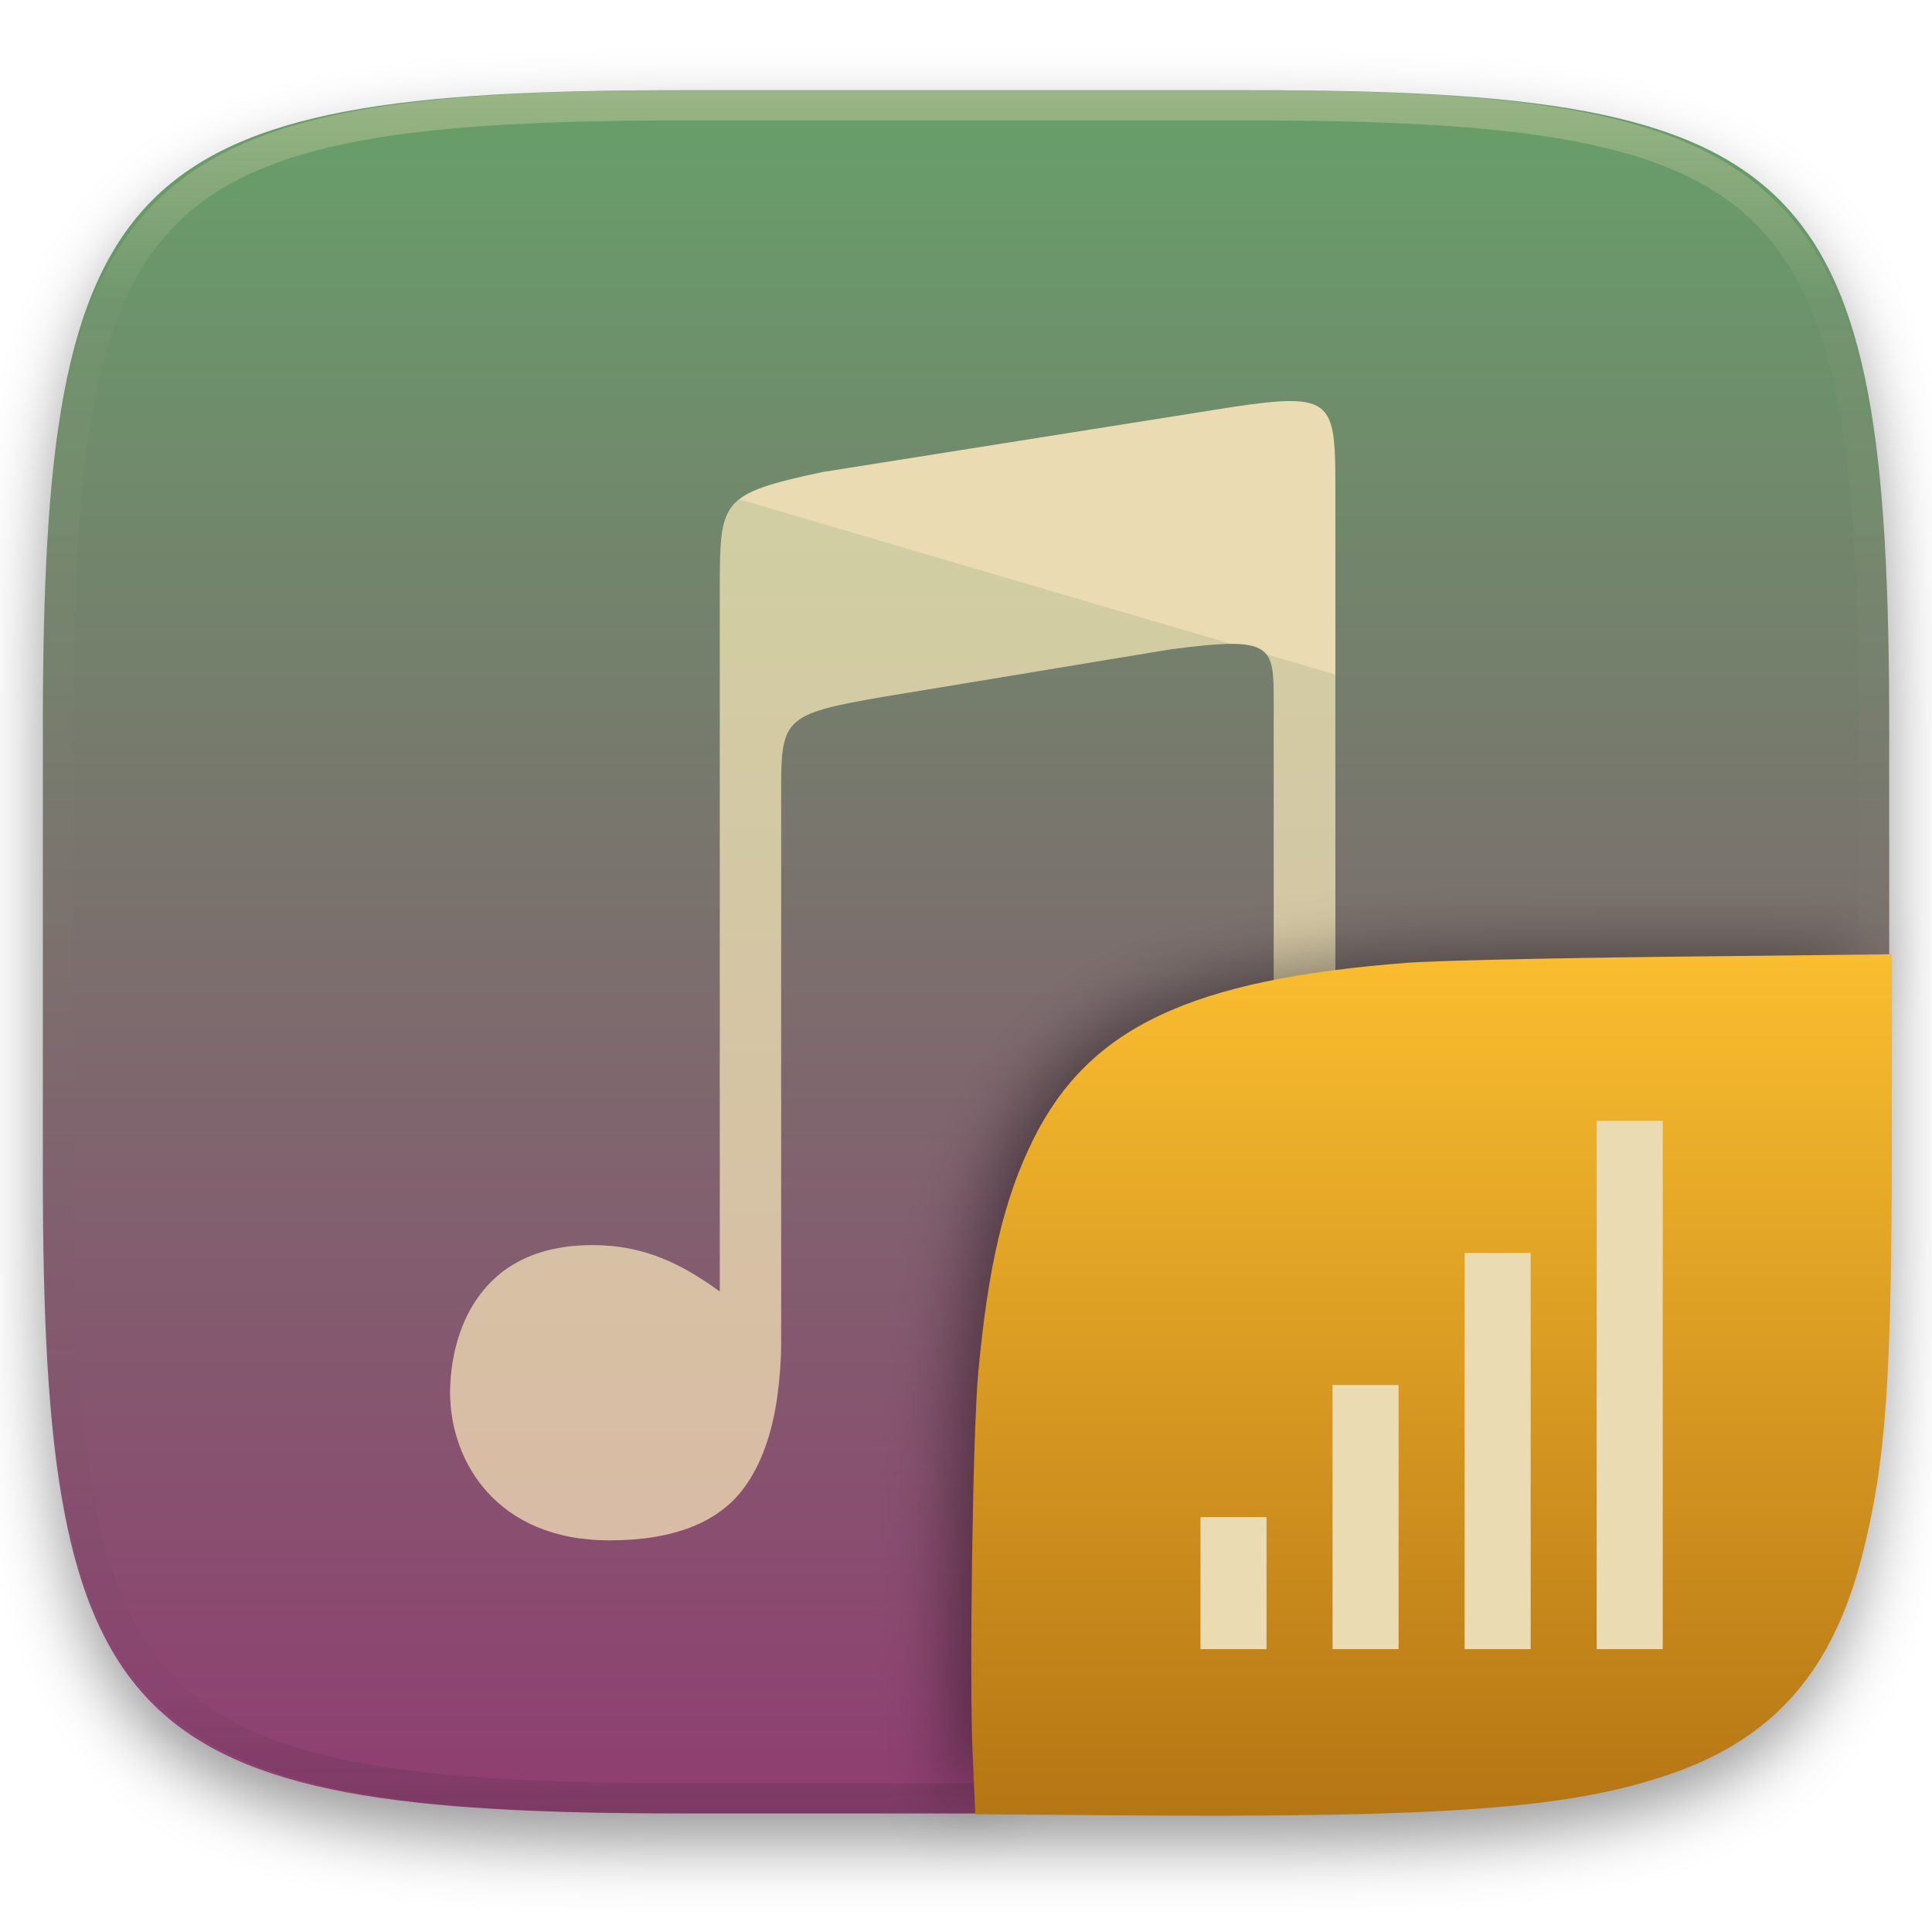
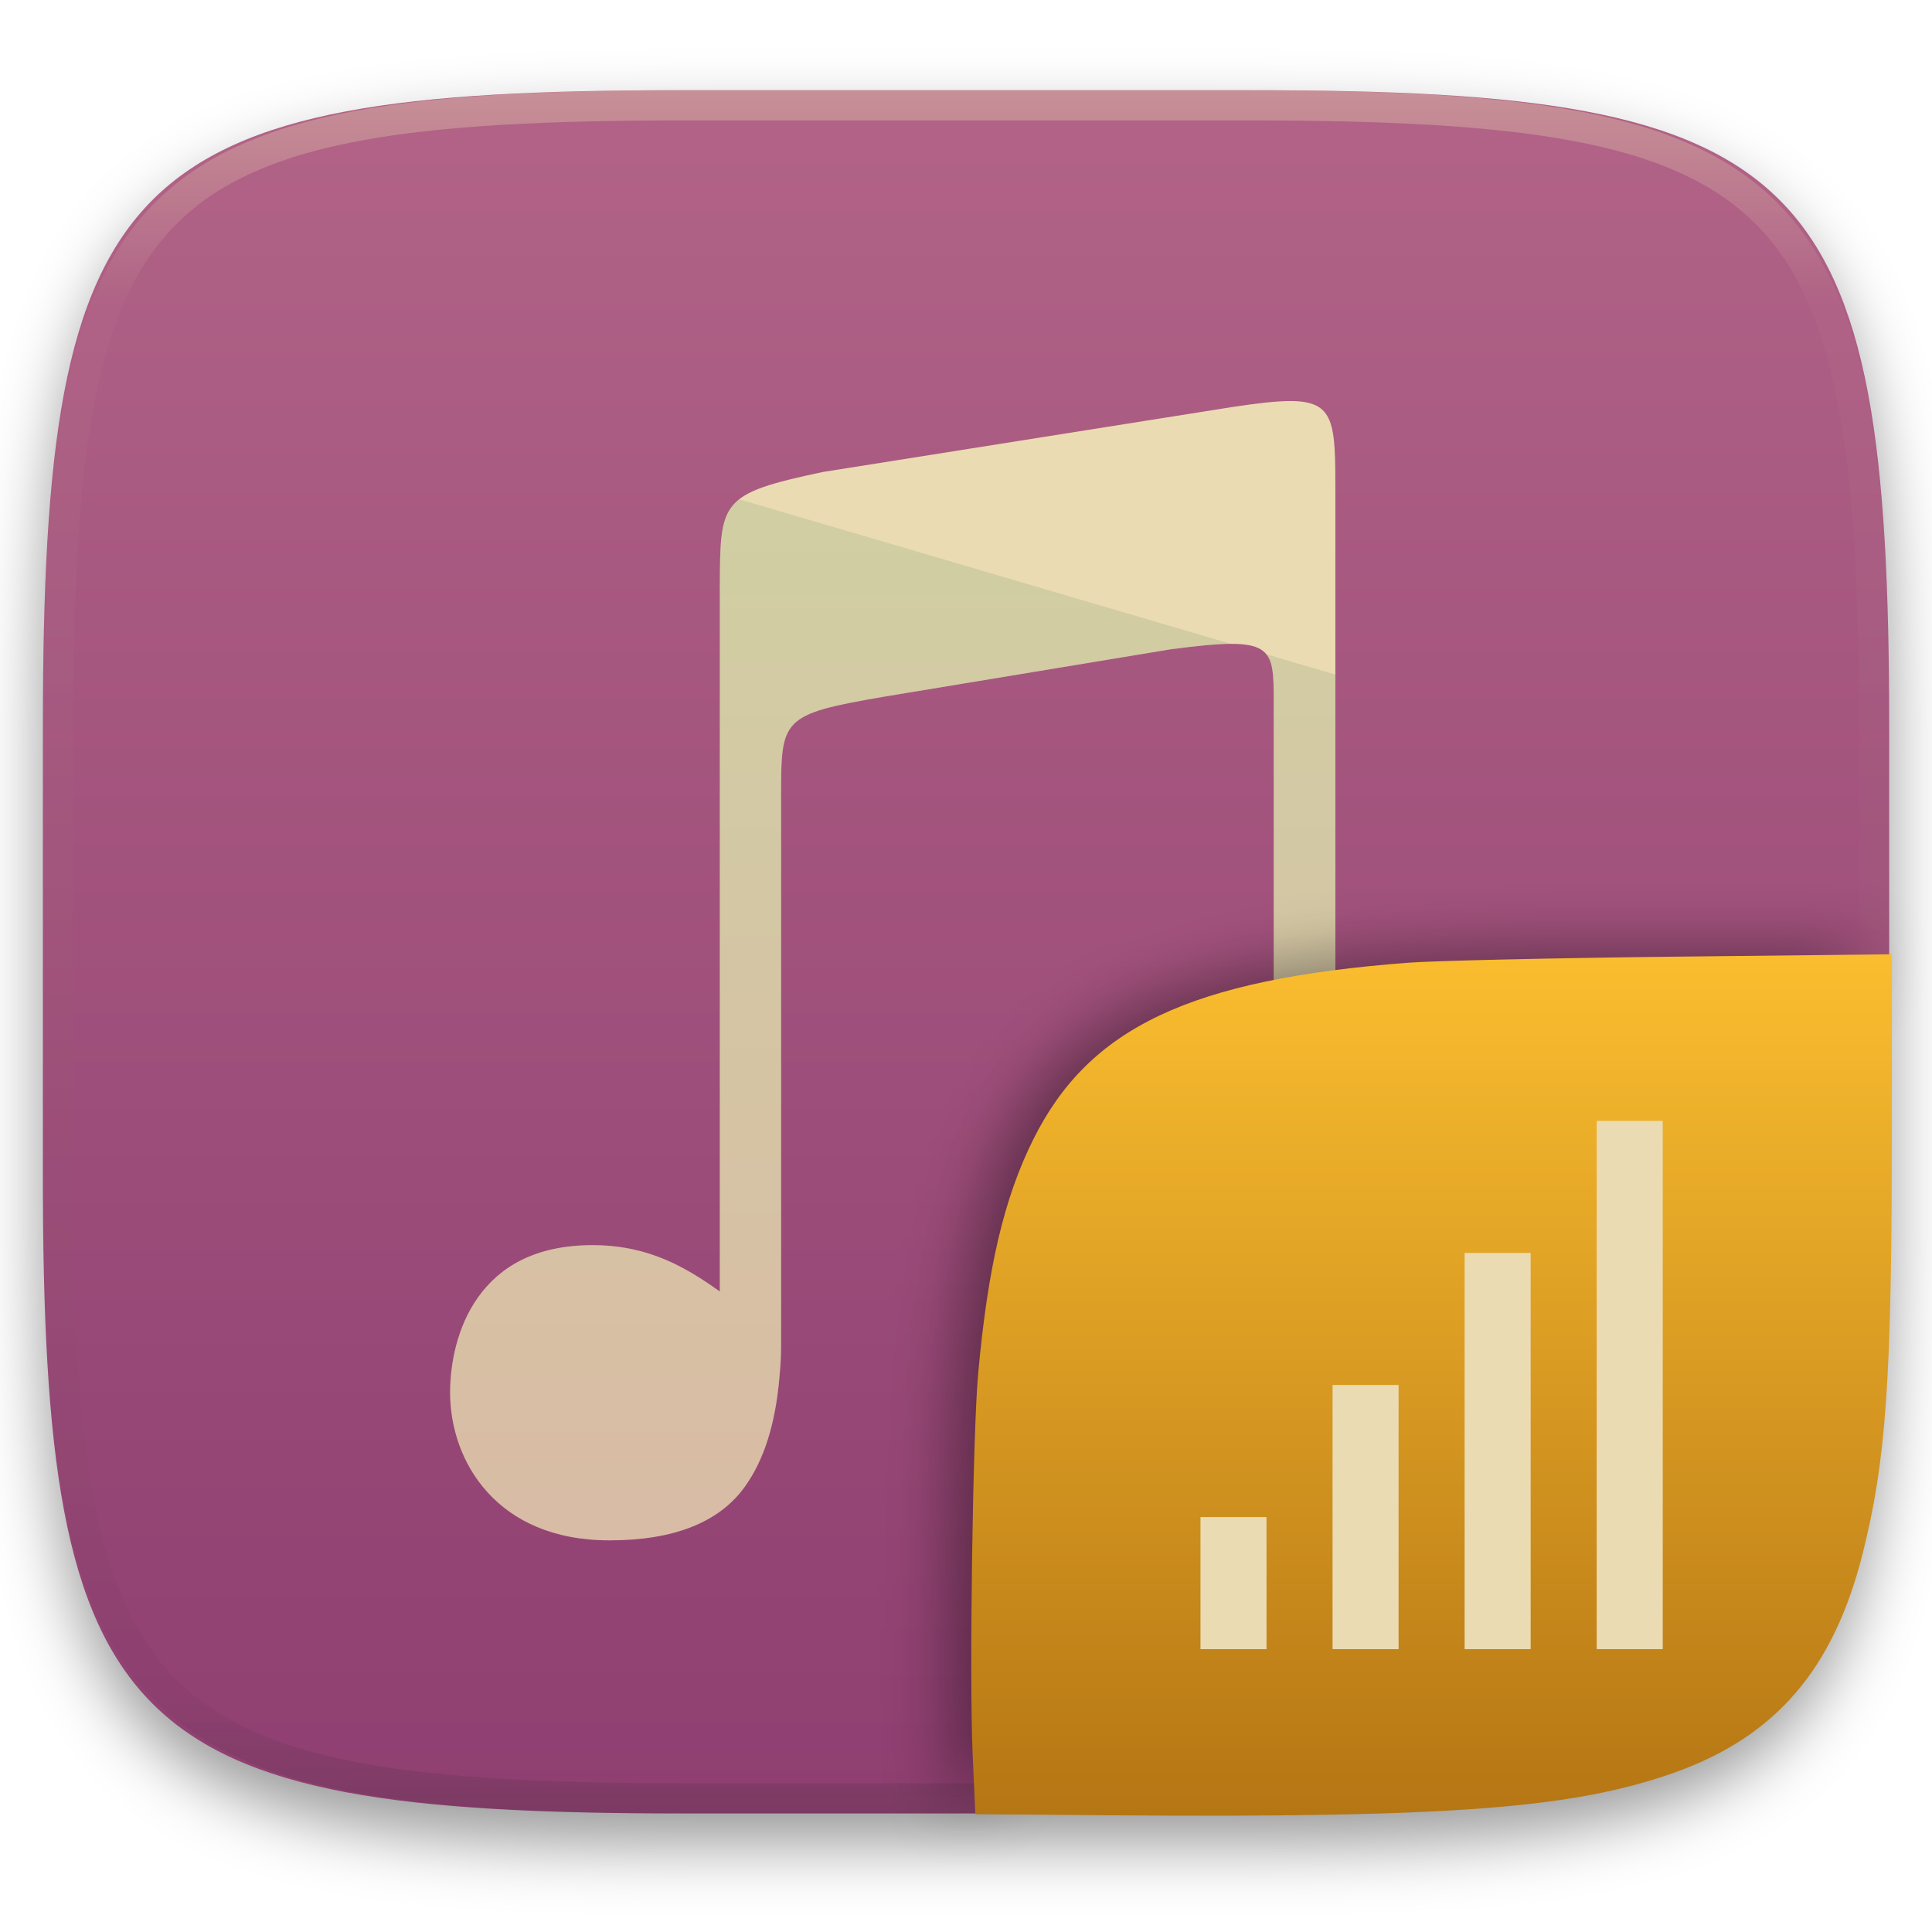
<svg xmlns="http://www.w3.org/2000/svg" style="isolation:isolate" width="256" height="256" viewBox="0 0 256 256">
  <defs>
    <filter id="nITkZ2RZmNCAx6PItWIhh60ywGMh3HPG" width="400%" height="400%" x="-200%" y="-200%" color-interpolation-filters="sRGB" filterUnits="objectBoundingBox">
      <feGaussianBlur in="SourceGraphic" stdDeviation="4.294" />
      <feOffset dx="0" dy="4" result="pf_100_offsetBlur" />
      <feFlood flood-opacity=".4" />
      <feComposite in2="pf_100_offsetBlur" operator="in" result="pf_100_dropShadow" />
      <feBlend in="SourceGraphic" in2="pf_100_dropShadow" mode="normal" />
    </filter>
  </defs>
  <g filter="url(#nITkZ2RZmNCAx6PItWIhh60ywGMh3HPG)">
    <linearGradient id="_lgradient_43" x1="0" x2="0" y1="0" y2="1" gradientTransform="matrix(244.6483,0,0,228.3384,5.68,11.95)" gradientUnits="userSpaceOnUse">
-       <stop offset="3.478%" style="stop-color:#689d6a" />
+       <stop offset="3.478%" style="stop-color:#b16286" />
      <stop offset="98.261%" style="stop-color:#8f3f71" />
    </linearGradient>
    <path fill="url(#_lgradient_43)" d="M 165.689 11.95 C 239.745 11.95 250.328 22.507 250.328 96.494 L 250.328 155.745 C 250.328 229.731 239.745 240.288 165.689 240.288 L 90.319 240.288 C 16.264 240.288 5.68 229.731 5.68 155.745 L 5.68 96.494 C 5.68 22.507 16.264 11.95 90.319 11.95 L 165.689 11.95 Z" />
  </g>
  <g opacity=".4">
    <linearGradient id="_lgradient_44" x1=".517" x2=".517" y1="0" y2="1" gradientTransform="matrix(244.65,0,0,228.34,5.68,11.95)" gradientUnits="userSpaceOnUse">
      <stop offset="0%" style="stop-color:#ebdbb2" />
      <stop offset="12.5%" stop-opacity=".098" style="stop-color:#ebdbb2" />
      <stop offset="92.5%" stop-opacity=".098" style="stop-color:#282828" />
      <stop offset="100%" stop-opacity=".498" style="stop-color:#282828" />
    </linearGradient>
    <path fill="url(#_lgradient_44)" fill-rule="evenodd" d="M 165.068 11.951 C 169.396 11.941 173.724 11.991 178.052 12.089 C 181.927 12.167 185.803 12.315 189.678 12.541 C 193.131 12.737 196.583 13.022 200.026 13.395 C 203.085 13.73 206.144 14.181 209.174 14.741 C 211.889 15.243 214.574 15.881 217.22 16.657 C 219.62 17.355 221.971 18.219 224.243 19.241 C 226.358 20.184 228.384 21.304 230.302 22.591 C 232.142 23.829 233.863 25.244 235.437 26.806 C 237.001 28.378 238.417 30.088 239.656 31.925 C 240.945 33.841 242.066 35.865 243.02 37.967 C 244.043 40.247 244.909 42.585 245.617 44.972 C 246.394 47.615 247.034 50.297 247.535 53.009 C 248.096 56.035 248.548 59.081 248.883 62.136 C 249.257 65.575 249.542 69.014 249.739 72.462 C 249.965 76.323 250.112 80.194 250.201 84.055 C 250.289 88.378 250.339 92.701 250.329 97.014 L 250.329 155.226 C 250.339 159.549 250.289 163.862 250.201 168.185 C 250.112 172.056 249.965 175.917 249.739 179.778 C 249.542 183.226 249.257 186.675 248.883 190.104 C 248.548 193.159 248.096 196.215 247.535 199.241 C 247.034 201.943 246.394 204.625 245.617 207.268 C 244.909 209.655 244.043 212.003 243.02 214.273 C 242.066 216.385 240.945 218.399 239.656 220.315 C 238.417 222.152 237.001 223.872 235.437 225.434 C 233.863 226.996 232.142 228.411 230.302 229.649 C 228.384 230.936 226.358 232.056 224.243 232.999 C 221.971 234.021 219.62 234.885 217.22 235.593 C 214.574 236.369 211.889 237.007 209.174 237.499 C 206.144 238.068 203.085 238.51 200.026 238.845 C 196.583 239.218 193.131 239.503 189.678 239.699 C 185.803 239.925 181.927 240.073 178.052 240.161 C 173.724 240.249 169.396 240.299 165.068 240.289 L 90.942 240.289 C 86.614 240.299 82.286 240.249 77.958 240.161 C 74.083 240.073 70.207 239.925 66.332 239.699 C 62.879 239.503 59.427 239.218 55.984 238.845 C 52.925 238.51 49.866 238.068 46.836 237.499 C 44.121 237.007 41.436 236.369 38.79 235.593 C 36.39 234.885 34.039 234.021 31.767 232.999 C 29.652 232.056 27.626 230.936 25.708 229.649 C 23.868 228.411 22.147 226.996 20.573 225.434 C 19.009 223.872 17.593 222.152 16.354 220.315 C 15.065 218.399 13.944 216.385 12.99 214.273 C 11.967 212.003 11.101 209.655 10.393 207.268 C 9.616 204.625 8.976 201.943 8.475 199.241 C 7.914 196.215 7.462 193.159 7.127 190.104 C 6.753 186.675 6.468 183.226 6.271 179.778 C 6.045 175.917 5.898 172.056 5.809 168.185 C 5.721 163.862 5.671 159.549 5.681 155.226 L 5.681 97.014 C 5.671 92.701 5.721 88.378 5.809 84.055 C 5.898 80.194 6.045 76.323 6.271 72.462 C 6.468 69.014 6.753 65.575 7.127 62.136 C 7.462 59.081 7.914 56.035 8.475 53.009 C 8.976 50.297 9.616 47.615 10.393 44.972 C 11.101 42.585 11.967 40.247 12.99 37.967 C 13.944 35.865 15.065 33.841 16.354 31.925 C 17.593 30.088 19.009 28.378 20.573 26.806 C 22.147 25.244 23.868 23.829 25.708 22.591 C 27.626 21.304 29.652 20.184 31.767 19.241 C 34.039 18.219 36.39 17.355 38.79 16.657 C 41.436 15.881 44.121 15.243 46.836 14.741 C 49.866 14.181 52.925 13.73 55.984 13.395 C 59.427 13.022 62.879 12.737 66.332 12.541 C 70.207 12.315 74.083 12.167 77.958 12.089 C 82.286 11.991 86.614 11.941 90.942 11.951 L 165.068 11.951 Z M 165.078 15.96 C 169.376 15.95 173.675 15.999 177.973 16.087 C 181.8 16.176 185.626 16.323 189.452 16.539 C 192.836 16.736 196.219 17.011 199.583 17.384 C 202.554 17.699 205.515 18.131 208.446 18.681 C 211.023 19.153 213.58 19.762 216.099 20.499 C 218.322 21.147 220.495 21.953 222.6 22.896 C 224.509 23.751 226.338 24.763 228.069 25.922 C 229.692 27.013 231.207 28.26 232.594 29.646 C 233.981 31.031 235.23 32.544 236.332 34.165 C 237.492 35.894 238.506 37.712 239.361 39.608 C 240.306 41.72 241.112 43.892 241.761 46.102 C 242.509 48.617 243.109 51.162 243.591 53.736 C 244.132 56.664 244.565 59.611 244.889 62.578 C 245.263 65.938 245.539 69.308 245.735 72.688 C 245.952 76.51 246.109 80.322 246.188 84.144 C 246.276 88.437 246.325 92.721 246.325 97.014 C 246.325 97.014 246.325 97.014 246.325 97.014 L 246.325 155.226 C 246.325 155.226 246.325 155.226 246.325 155.226 C 246.325 159.519 246.276 163.803 246.188 168.096 C 246.109 171.918 245.952 175.74 245.735 179.552 C 245.539 182.932 245.263 186.302 244.889 189.672 C 244.565 192.629 244.132 195.576 243.591 198.504 C 243.109 201.078 242.509 203.623 241.761 206.138 C 241.112 208.358 240.306 210.52 239.361 212.632 C 238.506 214.528 237.492 216.356 236.332 218.075 C 235.23 219.706 233.981 221.219 232.594 222.604 C 231.207 223.98 229.692 225.227 228.069 226.318 C 226.338 227.477 224.509 228.489 222.6 229.344 C 220.495 230.297 218.322 231.093 216.099 231.741 C 213.58 232.478 211.023 233.087 208.446 233.559 C 205.515 234.109 202.554 234.541 199.583 234.865 C 196.219 235.229 192.836 235.514 189.452 235.701 C 185.626 235.917 181.8 236.074 177.973 236.153 C 173.675 236.251 169.376 236.29 165.078 236.29 C 165.078 236.29 165.078 236.29 165.068 236.29 L 90.942 236.29 C 90.932 236.29 90.932 236.29 90.932 236.29 C 86.634 236.29 82.335 236.251 78.037 236.153 C 74.21 236.074 70.384 235.917 66.558 235.701 C 63.174 235.514 59.791 235.229 56.427 234.865 C 53.456 234.541 50.495 234.109 47.564 233.559 C 44.987 233.087 42.43 232.478 39.911 231.741 C 37.688 231.093 35.515 230.297 33.41 229.344 C 31.501 228.489 29.672 227.477 27.941 226.318 C 26.318 225.227 24.803 223.98 23.416 222.604 C 22.029 221.219 20.78 219.706 19.678 218.075 C 18.518 216.356 17.504 214.528 16.649 212.632 C 15.704 210.52 14.898 208.358 14.249 206.138 C 13.501 203.623 12.901 201.078 12.419 198.504 C 11.878 195.576 11.445 192.629 11.121 189.672 C 10.747 186.302 10.472 182.932 10.275 179.552 C 10.058 175.74 9.901 171.918 9.822 168.096 C 9.734 163.803 9.685 159.519 9.685 155.226 C 9.685 155.226 9.685 155.226 9.685 155.226 L 9.685 97.014 C 9.685 97.014 9.685 97.014 9.685 97.014 C 9.685 92.721 9.734 88.437 9.822 84.144 C 9.901 80.322 10.058 76.51 10.275 72.688 C 10.472 69.308 10.747 65.938 11.121 62.578 C 11.445 59.611 11.878 56.664 12.419 53.736 C 12.901 51.162 13.501 48.617 14.249 46.102 C 14.898 43.892 15.704 41.72 16.649 39.608 C 17.504 37.712 18.518 35.894 19.678 34.165 C 20.78 32.544 22.029 31.031 23.416 29.646 C 24.803 28.26 26.318 27.013 27.941 25.922 C 29.672 24.763 31.501 23.751 33.41 22.896 C 35.515 21.953 37.688 21.147 39.911 20.499 C 42.43 19.762 44.987 19.153 47.564 18.681 C 50.495 18.131 53.456 17.699 56.427 17.384 C 59.791 17.011 63.174 16.736 66.558 16.539 C 70.384 16.323 74.21 16.176 78.037 16.087 C 82.335 15.999 86.634 15.95 90.932 15.96 C 90.932 15.96 90.932 15.96 90.942 15.96 L 165.068 15.96 C 165.078 15.96 165.078 15.96 165.078 15.96 Z" />
  </g>
  <linearGradient id="_lgradient_45" x1="0" x2="0" y1="0" y2="1.209" gradientTransform="matrix(117.3019,0,0,150.962,59.643,53.14)" gradientUnits="userSpaceOnUse">
    <stop offset="0%" style="stop-color:#ebdbb2" />
    <stop offset="97.391%" style="stop-color:#ebdbb2" />
  </linearGradient>
  <path fill="url(#_lgradient_45)" d="M 171.14 53.144 C 169.225 53.121 166.679 53.422 163.292 53.931 L 108.988 62.549 C 95.38 65.447 95.426 66.349 95.38 77.846 L 95.38 171.134 C 94.813 170.736 94.253 170.337 93.666 169.943 L 93.666 169.947 C 89.342 167.05 84.734 164.988 78.545 164.988 C 70.792 164.988 66.168 167.956 63.37 171.866 C 60.571 175.777 59.643 180.705 59.643 184.515 C 59.643 189.109 61.211 194.012 64.614 197.749 C 68.017 201.485 73.248 204.102 80.771 204.102 C 89.265 204.102 95.24 201.73 98.618 197.098 C 101.277 193.451 102.748 188.578 103.272 182.568 L 103.272 182.549 C 103.346 181.82 103.399 181.071 103.446 180.299 C 103.517 179.111 103.501 176.889 103.501 176.889 L 103.501 105.459 C 103.501 95.255 103.501 94.646 117.114 92.319 L 155.135 86.032 C 168.772 84.247 168.775 85.498 168.775 93.151 L 168.775 158.704 C 168.222 158.317 167.677 157.927 167.106 157.545 L 167.106 157.549 C 162.783 154.651 158.177 152.589 151.987 152.589 C 144.234 152.589 139.609 155.558 136.81 159.468 C 134.011 163.378 133.083 168.307 133.083 172.116 C 133.083 176.711 134.654 181.614 138.056 185.35 C 141.459 189.087 146.691 191.705 154.213 191.705 C 162.707 191.705 168.682 189.332 172.06 184.699 C 174.719 181.052 176.188 176.182 176.713 170.171 L 176.713 170.152 C 176.786 169.423 176.84 168.676 176.886 167.905 C 176.957 166.717 176.944 164.492 176.944 164.492 L 176.944 65.118 C 176.944 56.168 176.885 53.204 171.14 53.14 L 171.14 53.144 L 171.14 53.144 L 171.14 53.144 Z" />
  <g opacity=".2">
    <linearGradient id="_lgradient_46" x1="0" x2="0" y1="0" y2="1" gradientTransform="matrix(117.3019,0,0,137.943,59.643,66.159)" gradientUnits="userSpaceOnUse">
      <stop offset="0%" style="stop-color:#689d6a" />
      <stop offset="100%" style="stop-color:#8f3f71" />
    </linearGradient>
    <path fill="url(#_lgradient_46)" d="M 97.962 66.159 C 95.416 68.158 95.407 71.263 95.38 77.846 L 95.38 171.134 C 94.813 170.736 94.253 170.337 93.666 169.943 L 93.666 169.947 C 89.342 167.05 84.734 164.988 78.545 164.988 C 70.792 164.988 66.168 167.956 63.37 171.866 C 60.571 175.777 59.643 180.705 59.643 184.515 C 59.643 189.109 61.211 194.012 64.614 197.749 C 68.017 201.485 73.248 204.102 80.771 204.102 C 89.265 204.102 95.24 201.73 98.618 197.098 C 101.277 193.451 102.748 188.578 103.272 182.568 L 103.272 182.549 C 103.346 181.82 103.399 181.071 103.446 180.299 C 103.517 179.111 103.501 176.889 103.501 176.889 L 103.501 105.459 C 103.501 95.255 103.501 94.646 117.114 92.319 L 155.135 86.032 C 158.606 85.577 161.185 85.322 163.114 85.317 L 97.962 66.159 L 97.962 66.159 L 97.962 66.159 Z M 167.771 86.69 C 168.76 87.899 168.775 89.964 168.775 93.154 L 168.775 158.706 C 168.222 158.319 167.677 157.93 167.106 157.548 L 167.106 157.552 C 162.783 154.654 158.177 152.592 151.987 152.592 C 144.234 152.592 139.609 155.561 136.81 159.471 C 134.011 163.381 133.083 168.309 133.083 172.119 C 133.083 176.714 134.653 181.617 138.056 185.353 C 141.459 189.09 146.691 191.708 154.213 191.708 C 162.707 191.708 168.682 189.334 172.06 184.702 C 174.719 181.055 176.188 176.184 176.713 170.174 L 176.713 170.155 C 176.785 169.407 176.843 168.657 176.886 167.907 C 176.957 166.719 176.944 164.495 176.944 164.495 L 176.944 89.386 L 167.771 86.69 L 167.771 86.69 L 167.771 86.69 Z" />
  </g>
  <defs>
    <filter id="xZXxIoL2Tg4ZMcDaY42QodYy2ZvGouxB" width="400%" height="400%" x="-200%" y="-200%" color-interpolation-filters="sRGB" filterUnits="objectBoundingBox">
      <feGaussianBlur stdDeviation="4.294" />
    </filter>
  </defs>
  <g opacity=".4" filter="url(#xZXxIoL2Tg4ZMcDaY42QodYy2ZvGouxB)">
    <path d="M 126.32 240.288 L 126 211.494 C 126 137.507 136.584 126 210.639 126 L 248.648 126" />
  </g>
  <linearGradient id="_lgradient_47" x1="0" x2="0" y1="0" y2="1" gradientTransform="matrix(121.9849,0,0,114.1423,128.7,126.4461)" gradientUnits="userSpaceOnUse">
    <stop offset="0%" style="stop-color:#fabd2f" />
    <stop offset="100%" style="stop-color:#b57614" />
  </linearGradient>
  <path fill="url(#_lgradient_47)" d="M 146.981 240.533 L 129.235 240.395 L 128.875 232.289 C 128.427 222.201 128.898 189.86 129.607 182.052 C 130.892 167.904 133.047 158.74 136.92 150.966 C 144.316 136.118 157.752 129.78 186.519 127.57 C 189.982 127.304 205.835 126.942 221.75 126.766 L 250.685 126.446 L 250.678 150.617 C 250.668 182.808 249.912 193.582 246.801 205.9 C 242.946 221.166 235.296 230.076 221.947 234.847 C 208.546 239.636 192.096 240.884 146.982 240.533 L 146.981 240.533 Z" />
  <g>
    <rect fill="#ebdbb2" width="8.75" height="52.5" x="194.07" y="166.02" transform="matrix(1,0,0,1,0,0)" />
    <rect fill="#ebdbb2" width="8.75" height="70" x="211.57" y="148.52" transform="matrix(1,0,0,1,0,0)" />
    <rect fill="#ebdbb2" width="8.75" height="35" x="176.57" y="183.52" transform="matrix(1,0,0,1,0,0)" />
    <rect fill="#ebdbb2" width="8.75" height="17.5" x="159.07" y="201.02" transform="matrix(1,0,0,1,0,0)" />
  </g>
</svg>
